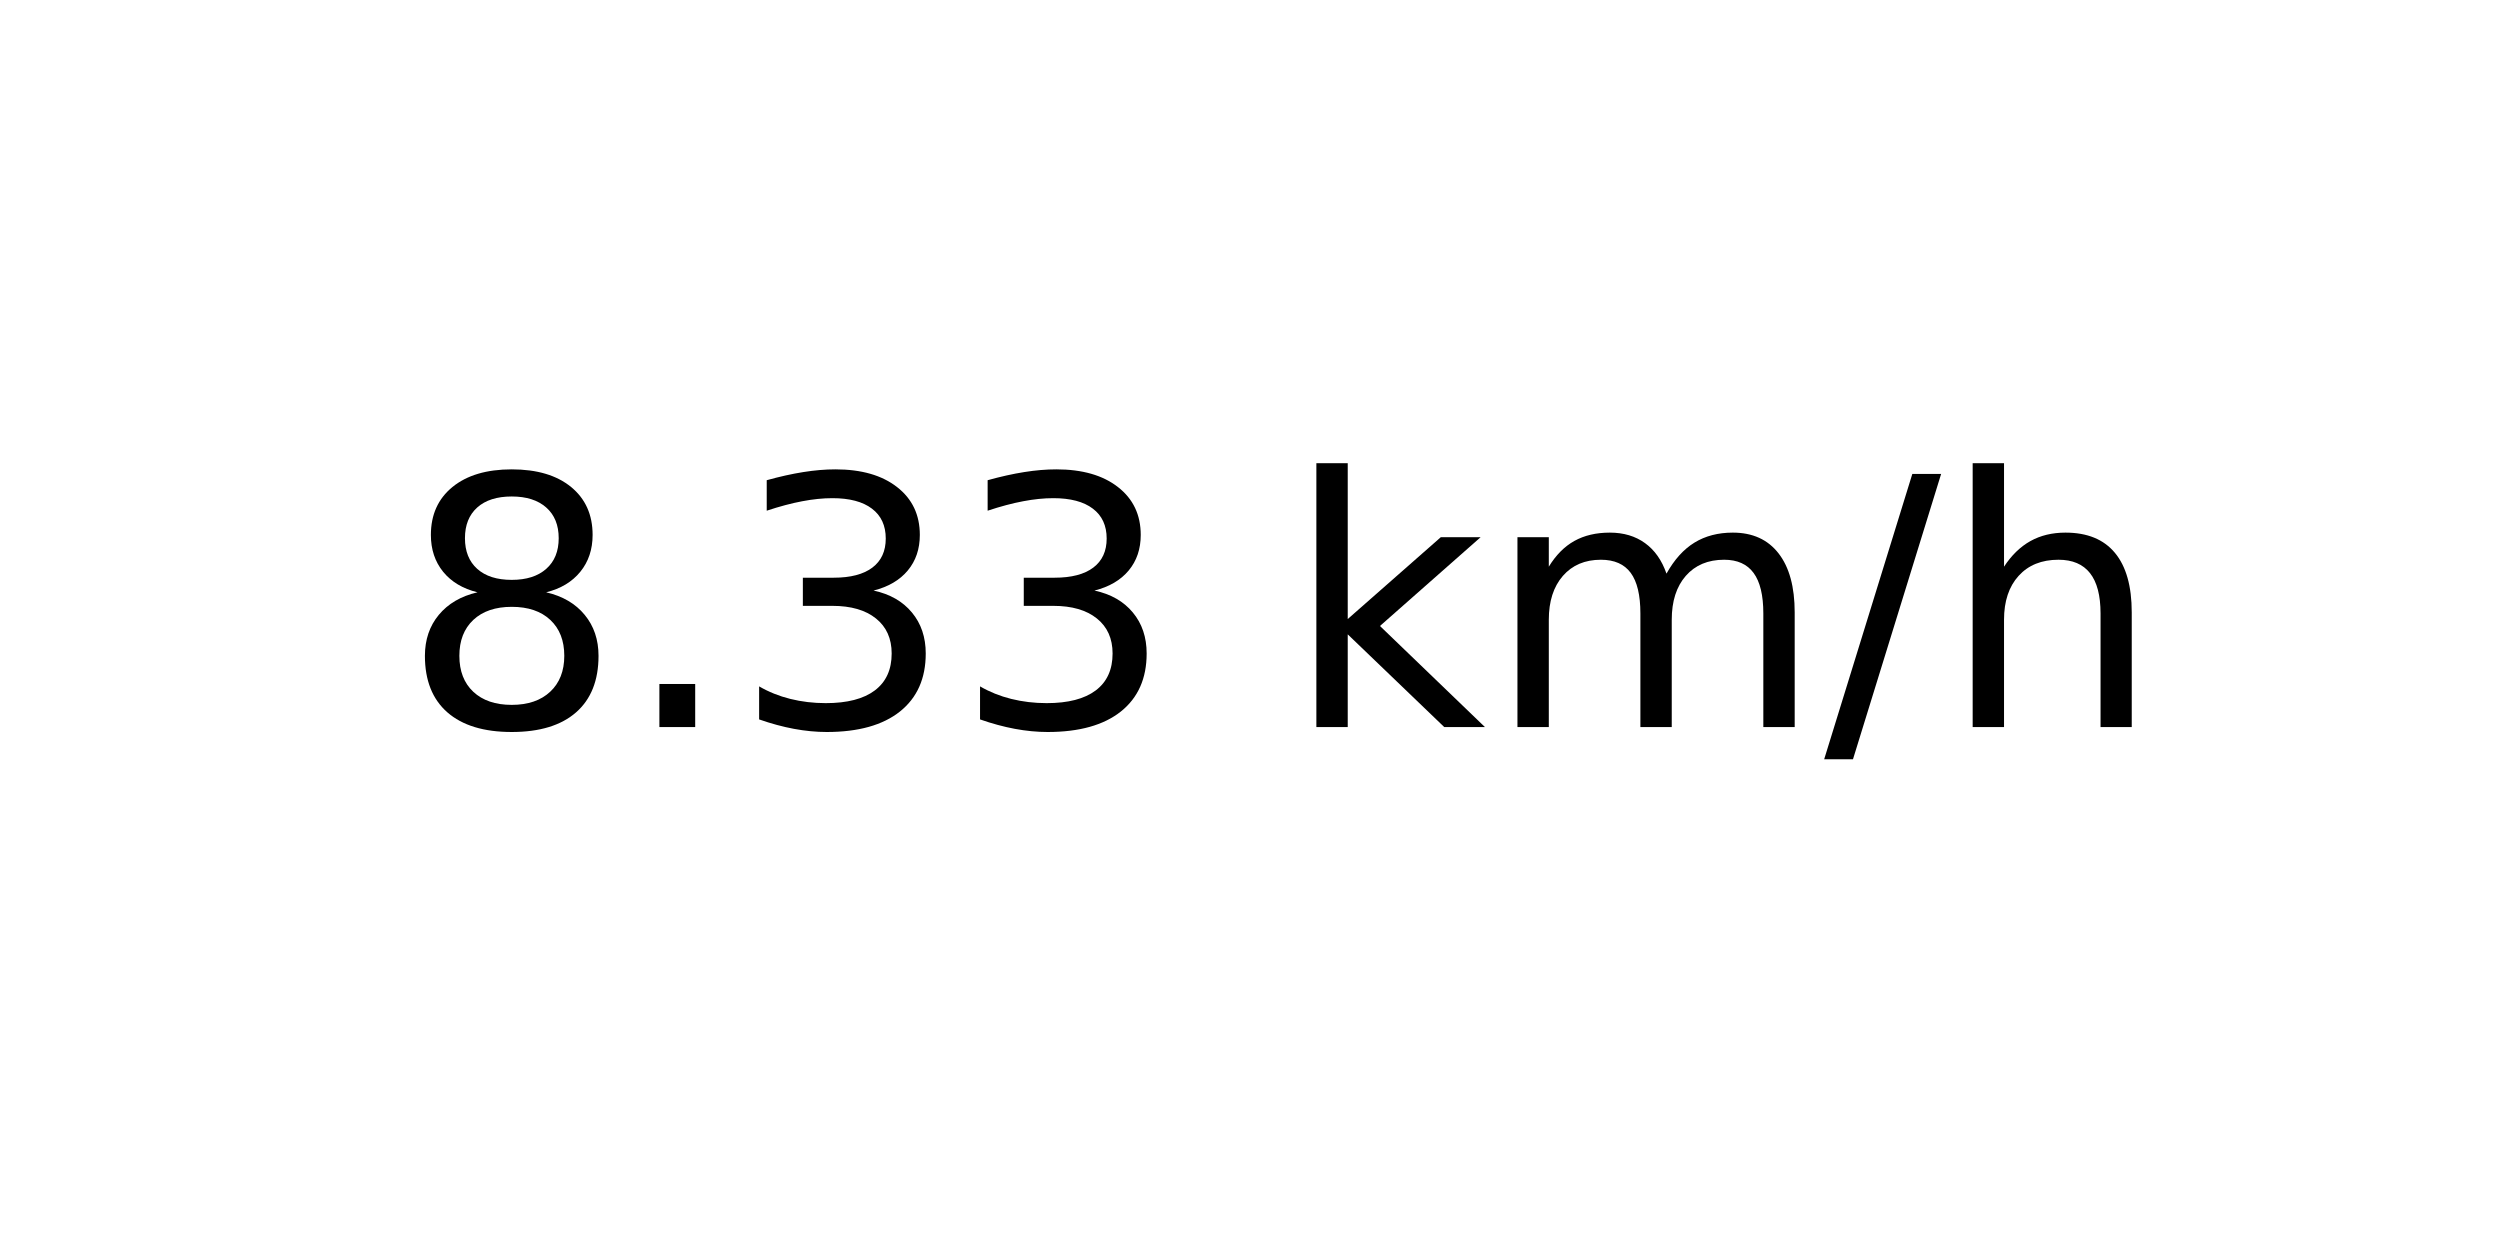
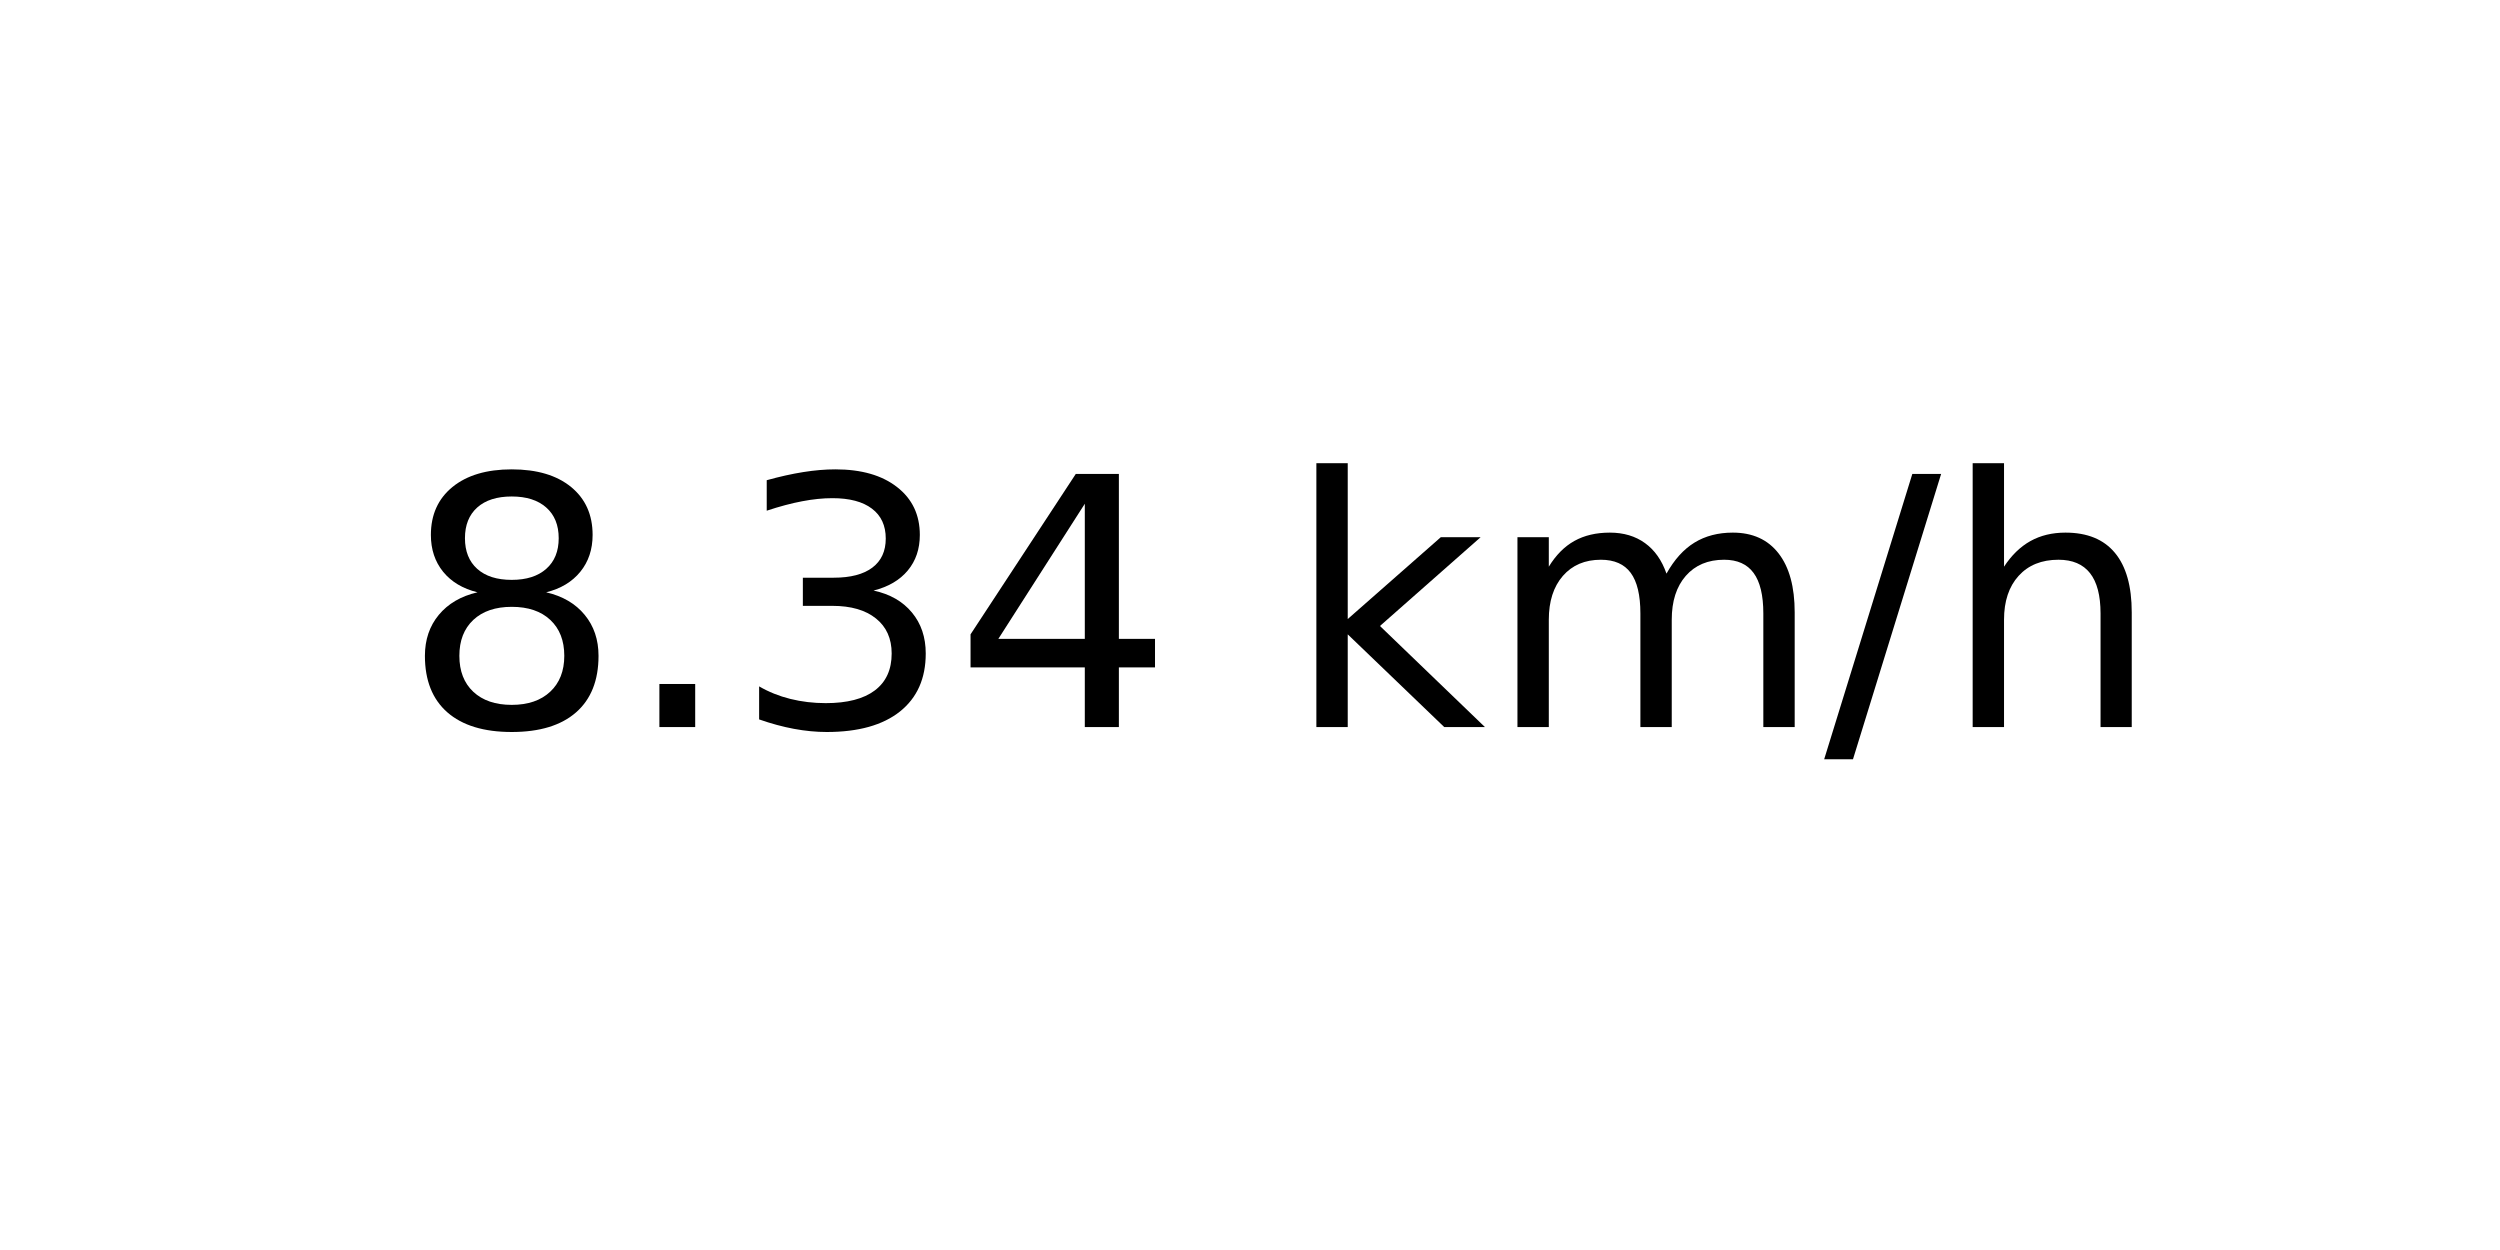
<svg xmlns="http://www.w3.org/2000/svg" xmlns:xlink="http://www.w3.org/1999/xlink" width="72pt" height="36pt" viewBox="0 0 72 36" version="1.1">
  <defs>
    <style type="text/css">*{stroke-linejoin: round; stroke-linecap: butt}</style>
  </defs>
  <g id="figure_1">
    <g id="axes_1">
      <g id="text_1">
        <g transform="translate(11.55937 20.93937) scale(0.1 -0.1)">
          <defs>
            <path id="DejaVuSans-38" d="M 2034 2216  Q 1584 2216 1326 1975  Q 1069 1734 1069 1313  Q 1069 891 1326 650  Q 1584 409 2034 409  Q 2484 409 2743 651  Q 3003 894 3003 1313  Q 3003 1734 2745 1975  Q 2488 2216 2034 2216  z M 1403 2484  Q 997 2584 770 2862  Q 544 3141 544 3541  Q 544 4100 942 4425  Q 1341 4750 2034 4750  Q 2731 4750 3128 4425  Q 3525 4100 3525 3541  Q 3525 3141 3298 2862  Q 3072 2584 2669 2484  Q 3125 2378 3379 2068  Q 3634 1759 3634 1313  Q 3634 634 3220 271  Q 2806 -91 2034 -91  Q 1263 -91 848 271  Q 434 634 434 1313  Q 434 1759 690 2068  Q 947 2378 1403 2484  z M 1172 3481  Q 1172 3119 1398 2916  Q 1625 2713 2034 2713  Q 2441 2713 2670 2916  Q 2900 3119 2900 3481  Q 2900 3844 2670 4047  Q 2441 4250 2034 4250  Q 1625 4250 1398 4047  Q 1172 3844 1172 3481  z " transform="scale(0.015625)" />
            <path id="DejaVuSans-2e" d="M 684 794  L 1344 794  L 1344 0  L 684 0  L 684 794  z " transform="scale(0.015625)" />
            <path id="DejaVuSans-33" d="M 2597 2516  Q 3050 2419 3304 2112  Q 3559 1806 3559 1356  Q 3559 666 3084 287  Q 2609 -91 1734 -91  Q 1441 -91 1130 -33  Q 819 25 488 141  L 488 750  Q 750 597 1062 519  Q 1375 441 1716 441  Q 2309 441 2620 675  Q 2931 909 2931 1356  Q 2931 1769 2642 2001  Q 2353 2234 1838 2234  L 1294 2234  L 1294 2753  L 1863 2753  Q 2328 2753 2575 2939  Q 2822 3125 2822 3475  Q 2822 3834 2567 4026  Q 2313 4219 1838 4219  Q 1578 4219 1281 4162  Q 984 4106 628 3988  L 628 4550  Q 988 4650 1302 4700  Q 1616 4750 1894 4750  Q 2613 4750 3031 4423  Q 3450 4097 3450 3541  Q 3450 3153 3228 2886  Q 3006 2619 2597 2516  z " transform="scale(0.015625)" />
+             <path id="DejaVuSans-34" d="M 2419 4116  L 825 1625  L 2419 1625  L 2419 4116  z M 2253 4666  L 3047 4666  L 3047 1625  L 3713 1625  L 3713 1100  L 3047 1100  L 3047 0  L 2419 0  L 2419 1100  L 313 1100  L 313 1709  L 2253 4666  z " transform="scale(0.015625)" />
            <path id="DejaVuSans-20" transform="scale(0.015625)" />
            <path id="DejaVuSans-6b" d="M 581 4863  L 1159 4863  L 1159 1991  L 2875 3500  L 3609 3500  L 1753 1863  L 3688 0  L 2938 0  L 1159 1709  L 1159 0  L 581 0  L 581 4863  z " transform="scale(0.015625)" />
            <path id="DejaVuSans-6d" d="M 3328 2828  Q 3544 3216 3844 3400  Q 4144 3584 4550 3584  Q 5097 3584 5394 3201  Q 5691 2819 5691 2113  L 5691 0  L 5113 0  L 5113 2094  Q 5113 2597 4934 2840  Q 4756 3084 4391 3084  Q 3944 3084 3684 2787  Q 3425 2491 3425 1978  L 3425 0  L 2847 0  L 2847 2094  Q 2847 2600 2669 2842  Q 2491 3084 2119 3084  Q 1678 3084 1418 2786  Q 1159 2488 1159 1978  L 1159 0  L 581 0  L 581 3500  L 1159 3500  L 1159 2956  Q 1356 3278 1631 3431  Q 1906 3584 2284 3584  Q 2666 3584 2933 3390  Q 3200 3197 3328 2828  z " transform="scale(0.015625)" />
            <path id="DejaVuSans-2f" d="M 1625 4666  L 2156 4666  L 531 -594  L 0 -594  L 1625 4666  z " transform="scale(0.015625)" />
            <path id="DejaVuSans-68" d="M 3513 2113  L 3513 0  L 2938 0  L 2938 2094  Q 2938 2591 2744 2837  Q 2550 3084 2163 3084  Q 1697 3084 1428 2787  Q 1159 2491 1159 1978  L 1159 0  L 581 0  L 581 4863  L 1159 4863  L 1159 2956  Q 1366 3272 1645 3428  Q 1925 3584 2291 3584  Q 2894 3584 3203 3211  Q 3513 2838 3513 2113  z " transform="scale(0.015625)" />
          </defs>
          <use xlink:href="#DejaVuSans-38" />
          <use xlink:href="#DejaVuSans-2e" x="63.623" />
          <use xlink:href="#DejaVuSans-33" x="95.41" />
-           <use xlink:href="#DejaVuSans-33" x="159.033" />
+           <use xlink:href="#DejaVuSans-34" x="159.033" />
          <use xlink:href="#DejaVuSans-20" x="222.656" />
          <use xlink:href="#DejaVuSans-6b" x="254.443" />
          <use xlink:href="#DejaVuSans-6d" x="312.354" />
          <use xlink:href="#DejaVuSans-2f" x="409.766" />
          <use xlink:href="#DejaVuSans-68" x="443.457" />
        </g>
      </g>
    </g>
  </g>
</svg>
